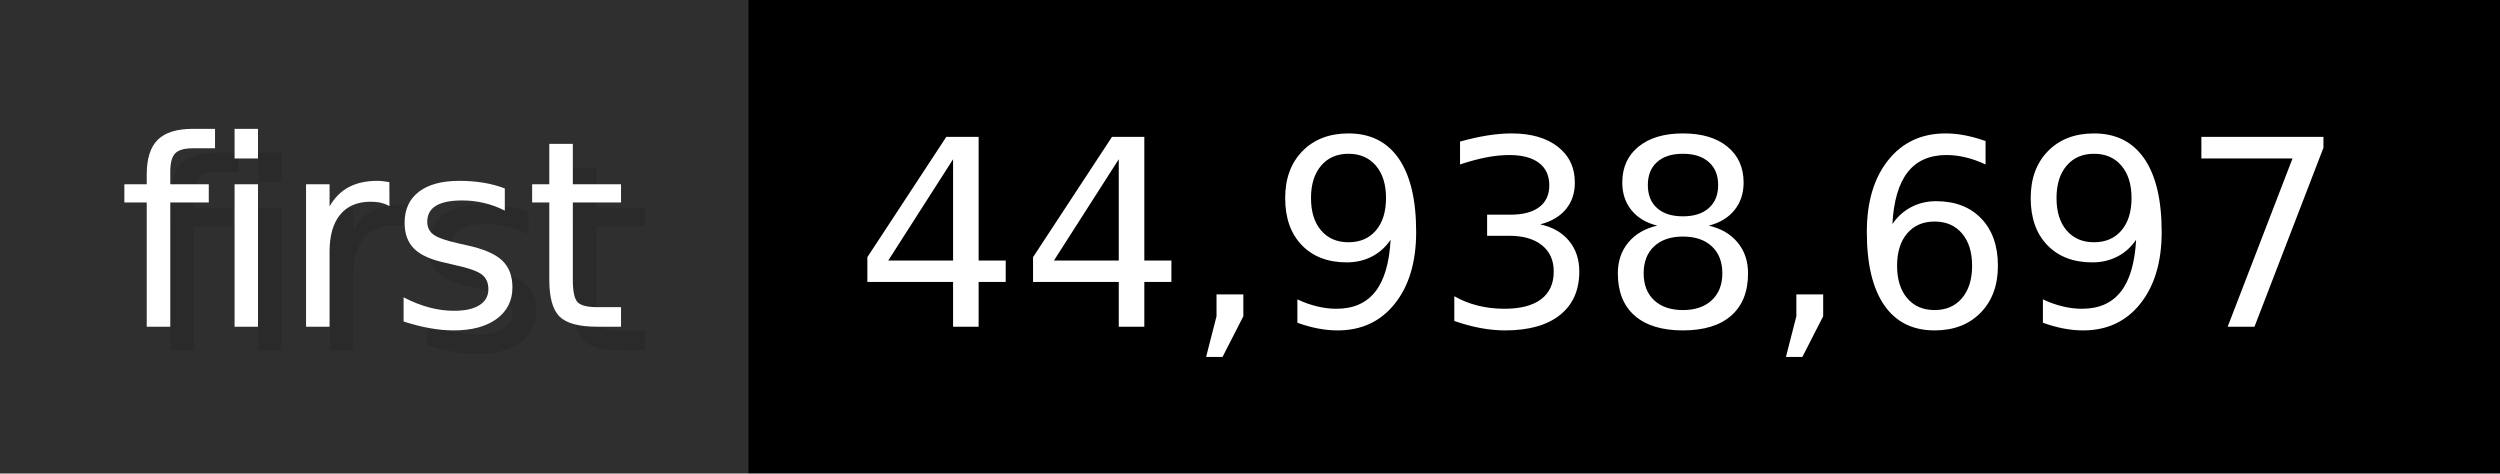
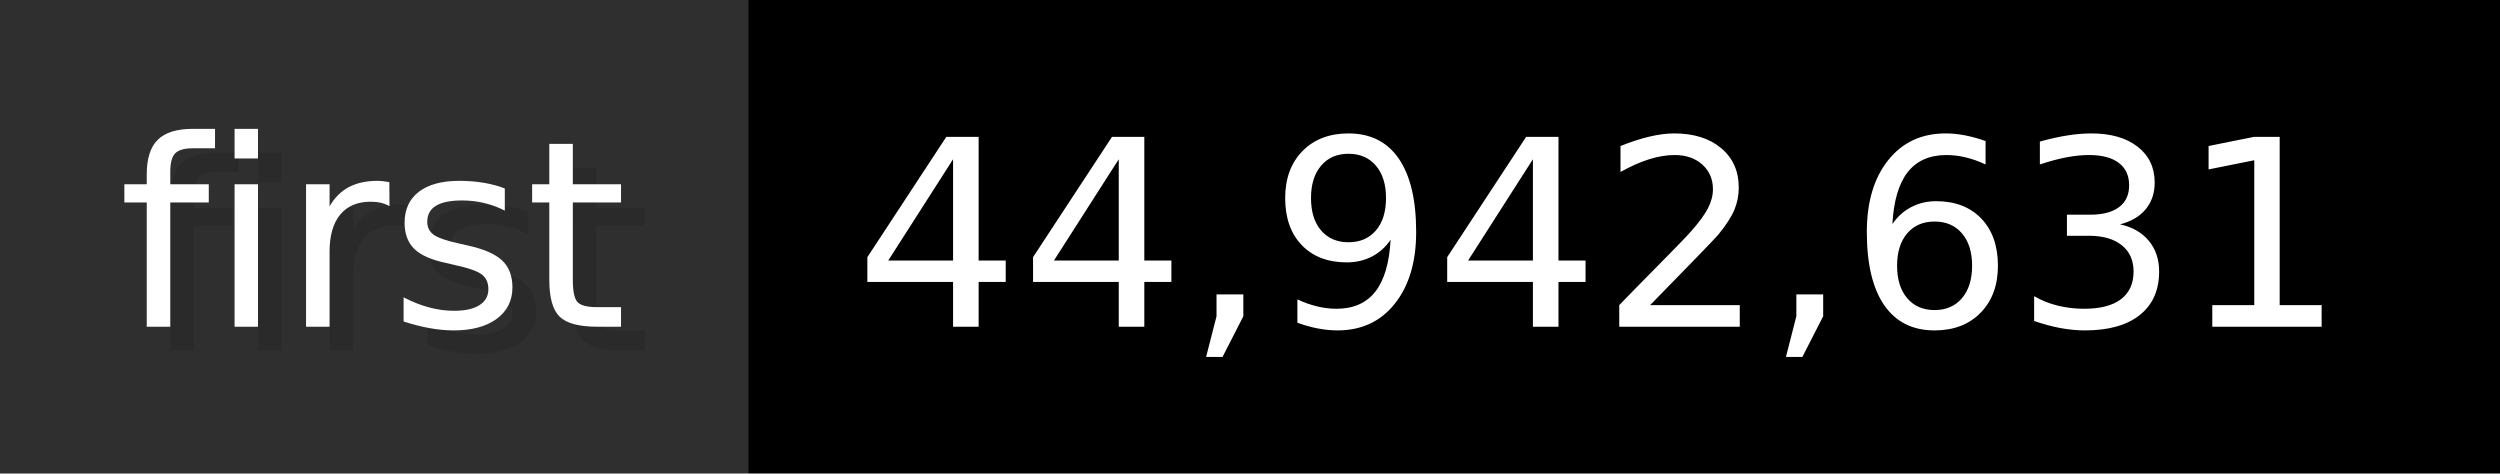
- <svg xmlns="http://www.w3.org/2000/svg" width="105.6" height="20" viewBox="0 0 1056 200" role="img" aria-label="first: 44,938,697">
+ <svg xmlns="http://www.w3.org/2000/svg" width="105.6" height="20" viewBox="0 0 1056 200" role="img" aria-label="first: 44,942,631">
  <g>
    <rect fill="#2F2F2F" width="316" height="200" />
    <rect fill="#" x="316" width="740" height="200" />
  </g>
  <g aria-hidden="true" fill="#fff" text-anchor="start" font-family="Verdana,DejaVu Sans,sans-serif" font-size="110">
    <text x="60" y="148" textLength="216" fill="#000" opacity="0.1">first</text>
    <text x="50" y="138" textLength="216">first</text>
-     <text x="371" y="148" textLength="640" fill="#000" opacity="0.1">44,938,697</text>
-     <text x="361" y="138" textLength="640">44,938,697</text>
+     <text x="371" y="148" textLength="640" fill="#000" opacity="0.1">44,942,631</text>
+     <text x="361" y="138" textLength="640">44,942,631</text>
  </g>
</svg>
